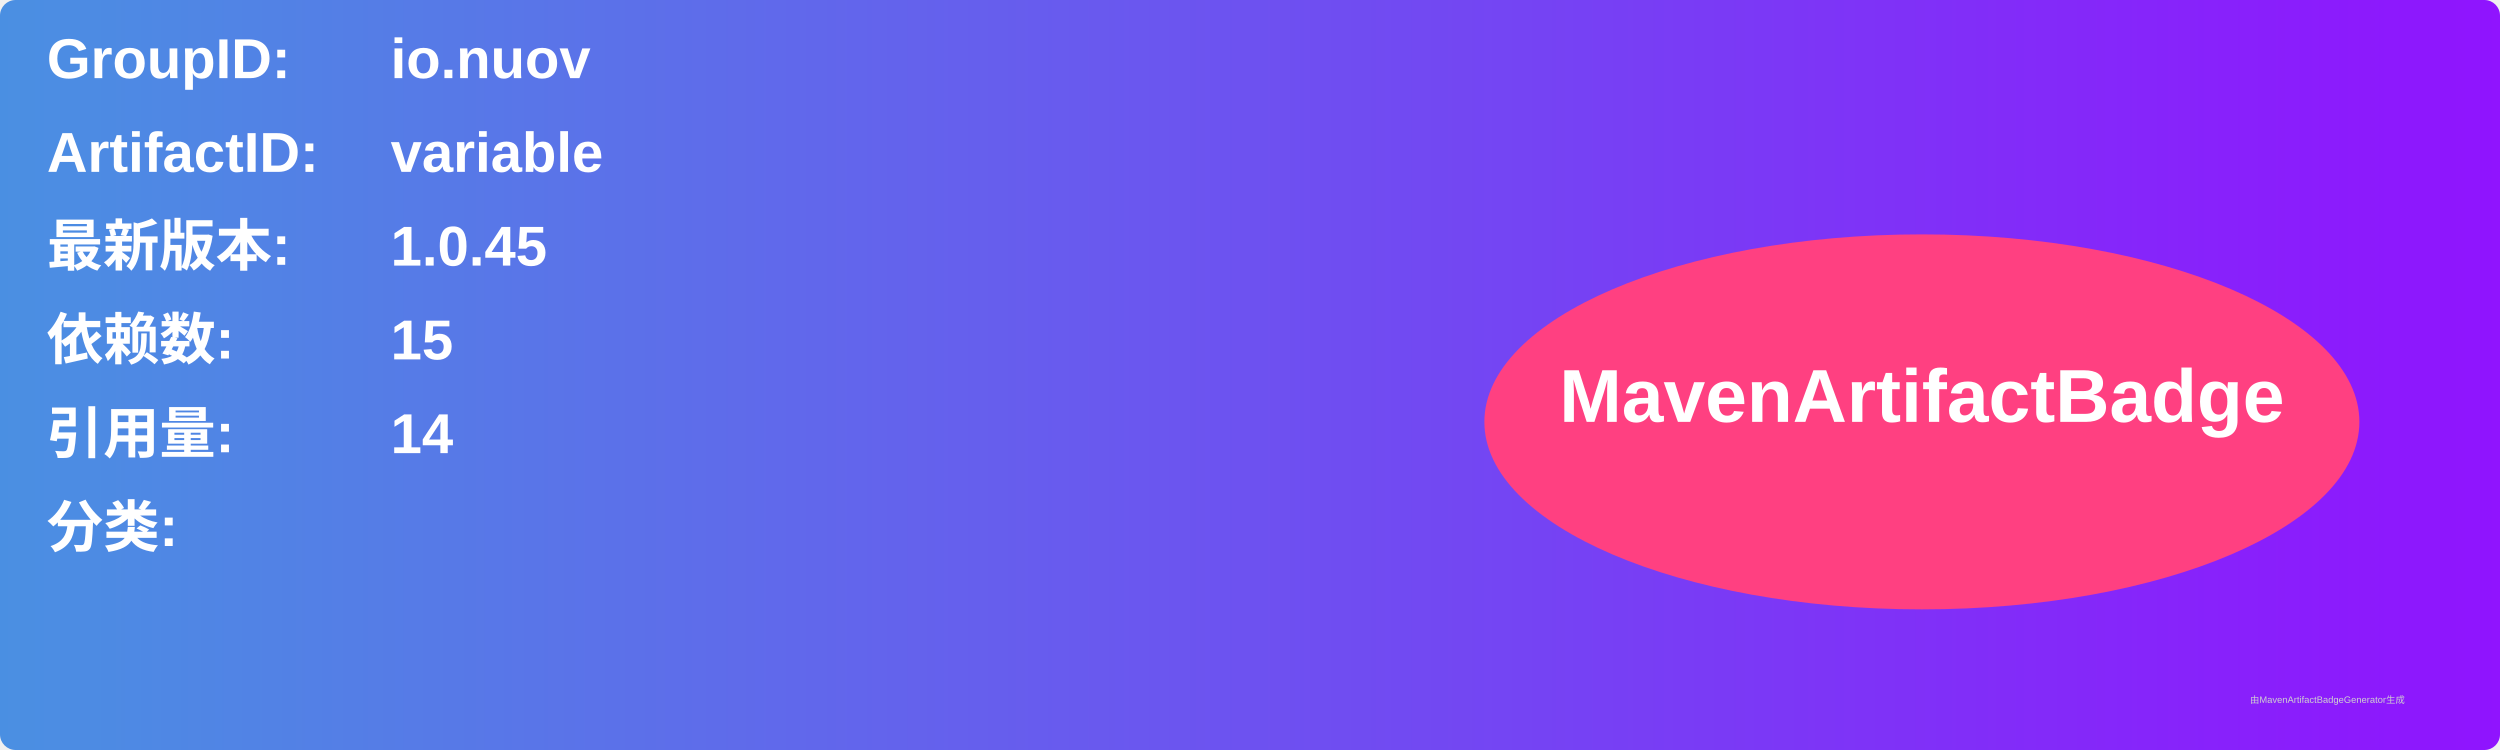
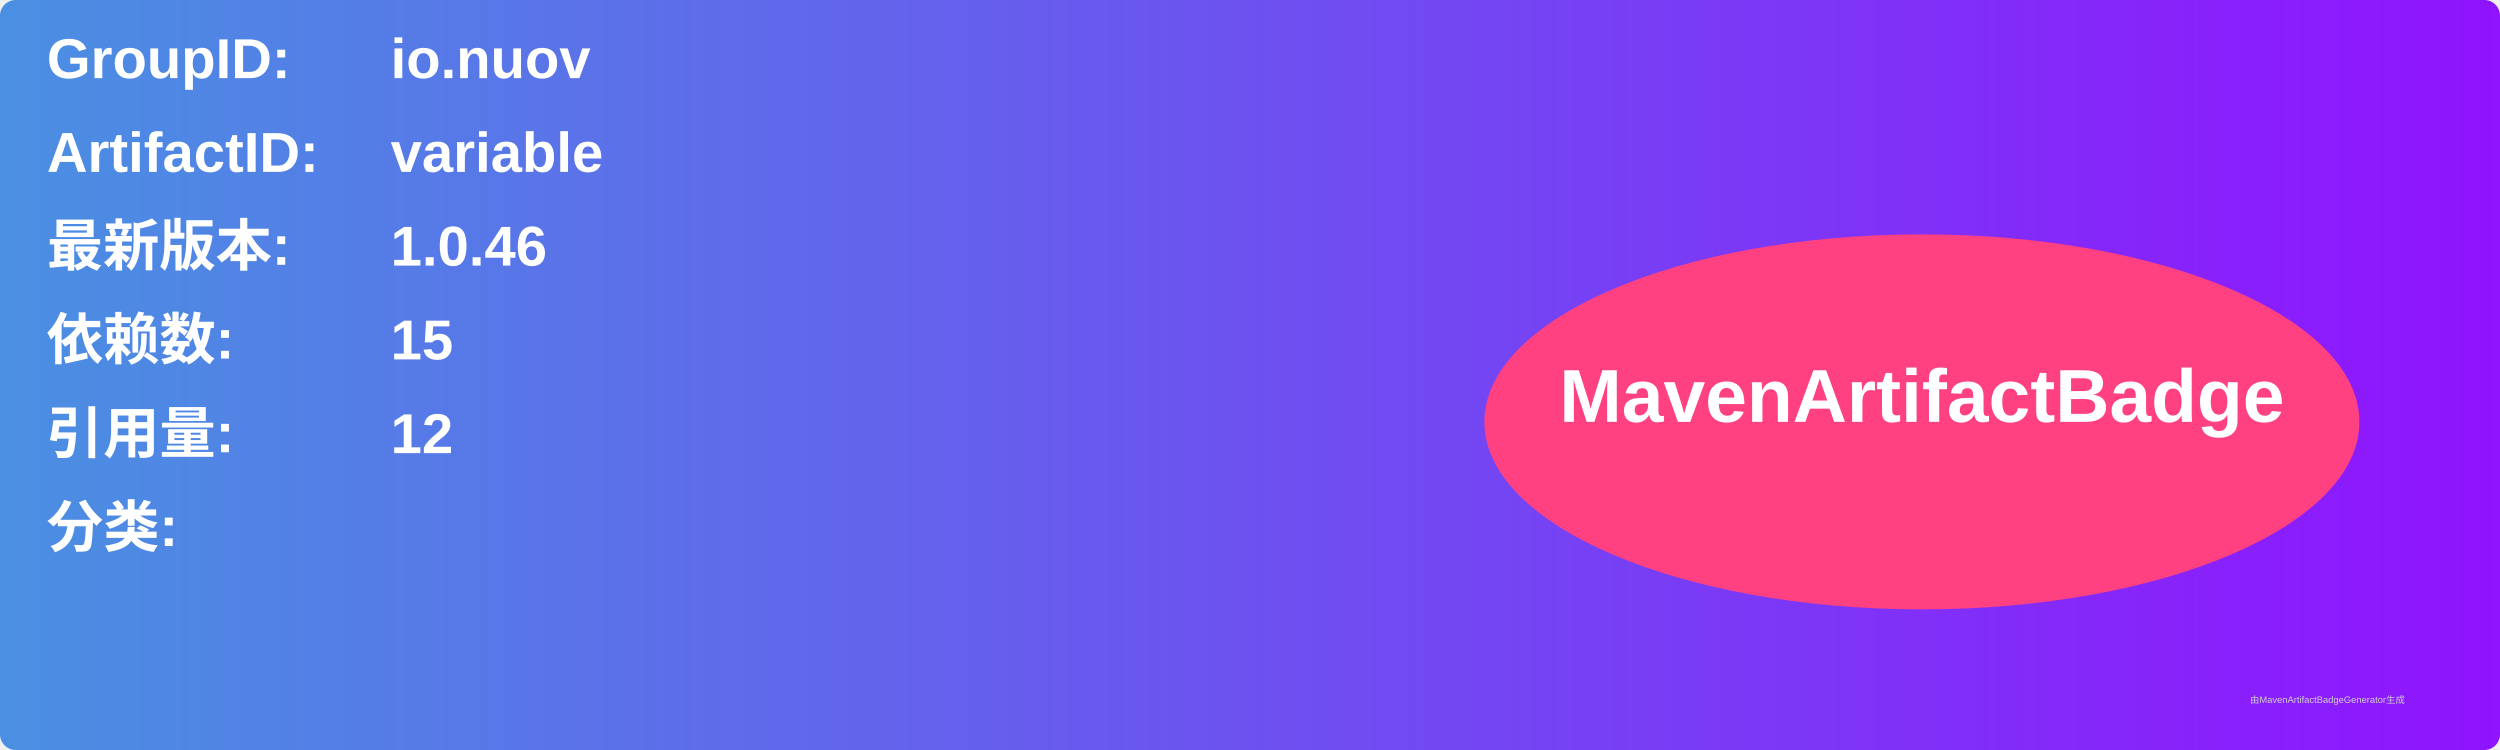
<svg xmlns="http://www.w3.org/2000/svg" width="800" height="240" viewBox="0 0 800 240">
  <linearGradient id="grad" x1="0%" y1="0%" x2="100%" y2="0%">
    <stop offset="0%" stop-color="#4a90e2" />
    <stop offset="100%" stop-color="#9013fe" />
  </linearGradient>
  <rect width="100%" height="100%" rx="5" ry="5" fill="url(#grad)" />
  <g transform="translate(15, 15)">
    <text x="0" y="10" font-family="Arial" font-size="18" fill="white" font-weight="bold" width="260">GroupID:</text>
    <text x="110" y="10" font-family="Arial" font-size="18" fill="white" font-weight="bold" width="460">io.nuov</text>
    <text x="0" y="40" font-family="Arial" font-size="18" fill="white" font-weight="bold" width="260">ArtifactID:</text>
    <text x="110" y="40" font-family="Arial" font-size="18" fill="white" font-weight="bold" width="460">variable</text>
    <text x="0" y="70" font-family="Arial" font-size="18" fill="white" font-weight="bold">最新版本:</text>
    <text x="110" y="70" font-family="Arial" font-size="18" fill="white" font-weight="bold">
-       <tspan font-weight="bold">1.0.45</tspan>
+       <tspan font-weight="bold">1.0.46</tspan>
    </text>
    <text x="0" y="100" font-family="Arial" font-size="18" fill="white" font-weight="bold">依赖数: </text>
    <text x="110" y="100" font-family="Arial" font-size="18" fill="white">
      <tspan font-weight="bold">15</tspan>
    </text>
    <text x="0" y="130" font-family="Arial" font-size="18" fill="white" font-weight="bold">引用量: </text>
    <text x="110" y="130" font-family="Arial" font-size="18" fill="white">
-       <tspan font-weight="bold">14</tspan>
+       <tspan font-weight="bold">12</tspan>
    </text>
    <text x="0" y="160" font-family="Arial" font-size="18" fill="white" font-weight="bold">分类:</text>
    <text x="10" y="190" font-family="Arial" font-size="10" fill="white">
      <tspan font-weight="bold" />
    </text>
    <ellipse cx="600" cy="120" rx="140" ry="60" fill="#ff4081" />
    <text x="600" y="120" text-anchor="middle" font-family="Arial" font-size="24" fill="white" font-weight="bold">MavenArtifactBadge</text>
  </g>
  <text x="720" y="225" font-family="Arial" font-size="3" fill="#d0d0d0">由MavenArtifactBadgeGenerator生成</text>
</svg>
